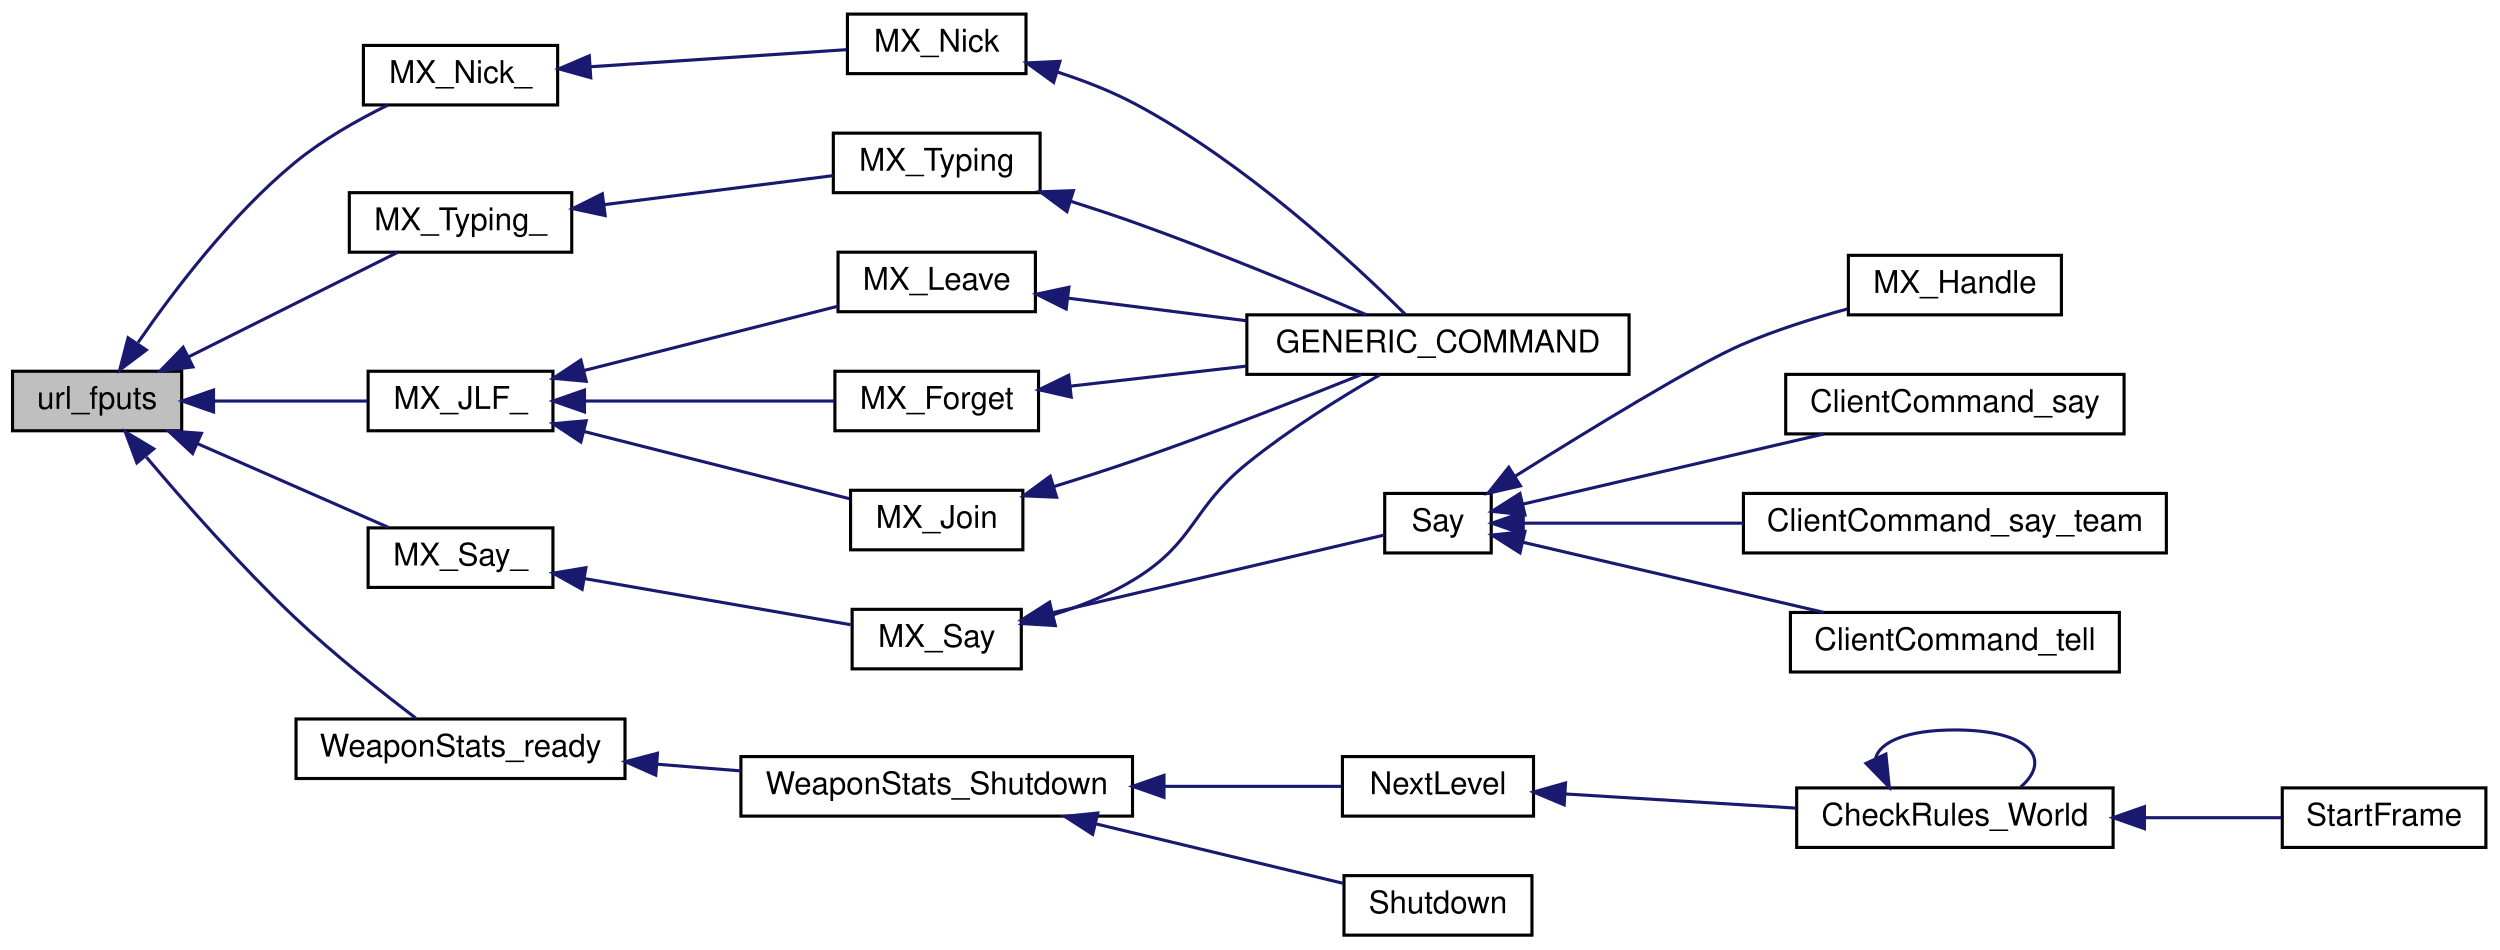
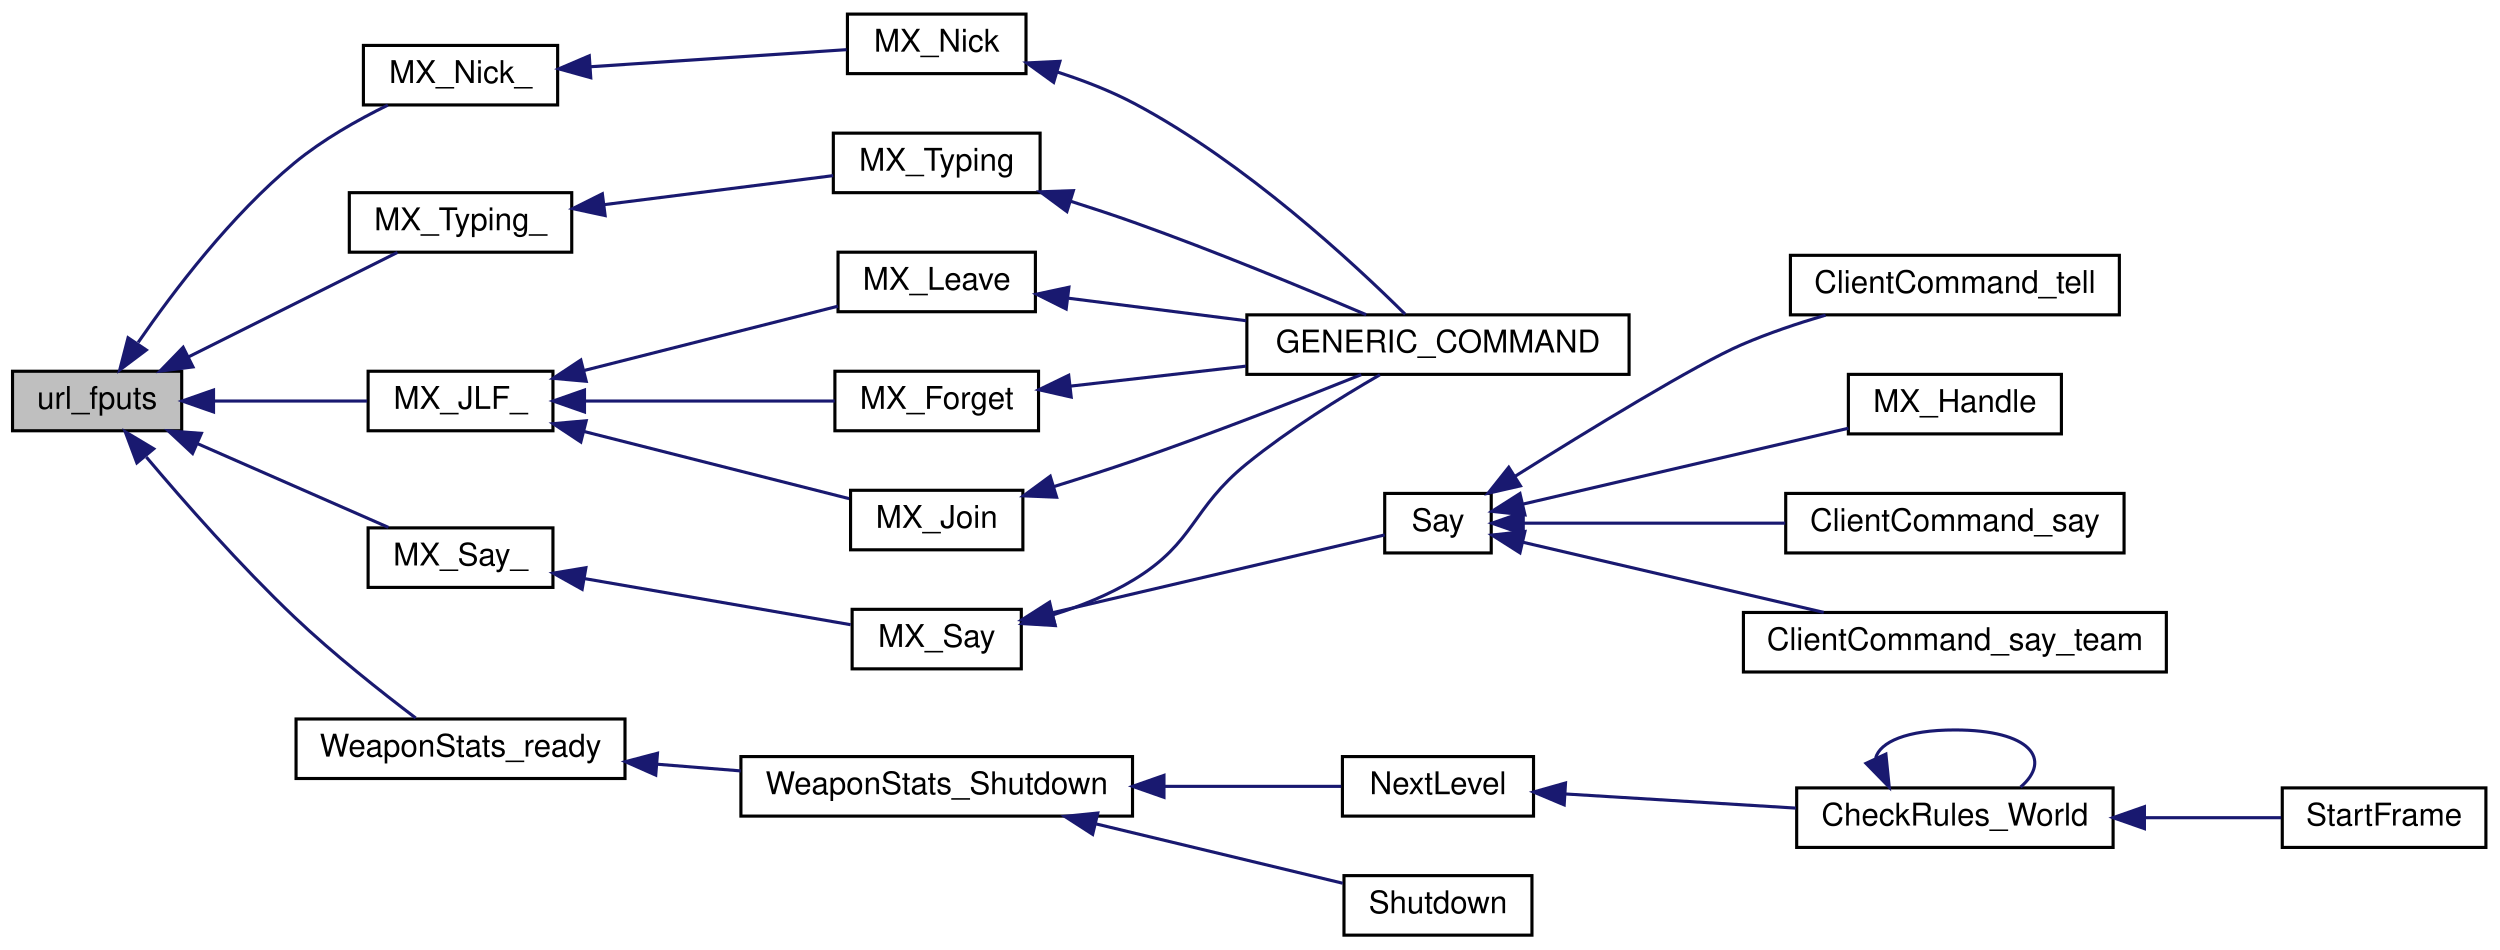
<svg xmlns="http://www.w3.org/2000/svg" xmlns:xlink="http://www.w3.org/1999/xlink" width="798pt" height="303pt" viewBox="0.00 0.00 798.00 303.00">
  <g id="graph0" class="graph" transform="scale(1 1) rotate(0) translate(4 299)">
    <g id="node1" class="node">
      <polygon fill="#bfbfbf" stroke="black" points="0,-161.5 0,-180.5 54,-180.5 54,-161.5 0,-161.5" />
      <text text-anchor="middle" x="27" y="-168.5" font-family="Helvetica,sans-Serif" font-size="10.00">url_fputs</text>
    </g>
    <g id="node2" class="node">
      <g id="a_node2">
        <a xlink:href="../../d0/d44/lib_2matrix_2matrix_8qc.html#a05affce7649882d2cea65c4c16d61565" target="_top" xlink:title="MX_JLF_">
          <polygon fill="none" stroke="black" points="113.5,-161.5 113.5,-180.5 172.5,-180.5 172.5,-161.5 113.5,-161.5" />
          <text text-anchor="middle" x="143" y="-168.5" font-family="Helvetica,sans-Serif" font-size="10.00">MX_JLF_</text>
        </a>
      </g>
    </g>
    <g id="edge1" class="edge">
      <path fill="none" stroke="midnightblue" d="M64.586,-171C80.308,-171 98.418,-171 113.166,-171" />
      <polygon fill="midnightblue" stroke="midnightblue" points="64.154,-167.5 54.154,-171 64.154,-174.5 64.154,-167.5" />
    </g>
    <g id="node7" class="node">
      <g id="a_node7">
        <a xlink:href="../../d0/d44/lib_2matrix_2matrix_8qc.html#a3bd0634b13a3c2a3f42786cd5266689f" target="_top" xlink:title="MX_Nick_">
          <polygon fill="none" stroke="black" points="112,-265.5 112,-284.5 174,-284.5 174,-265.5 112,-265.5" />
          <text text-anchor="middle" x="143" y="-272.5" font-family="Helvetica,sans-Serif" font-size="10.00">MX_Nick_</text>
        </a>
      </g>
    </g>
    <g id="edge8" class="edge">
      <path fill="none" stroke="midnightblue" d="M40.096,-189.69C51.495,-206.251 69.804,-230.324 90,-247 98.934,-254.377 110.113,-260.697 119.814,-265.456" />
      <polygon fill="midnightblue" stroke="midnightblue" points="42.694,-187.28 34.221,-180.92 36.879,-191.176 42.694,-187.28" />
    </g>
    <g id="node9" class="node">
      <g id="a_node9">
        <a xlink:href="../../d0/d44/lib_2matrix_2matrix_8qc.html#a21e0c1b4a12ceeeeabcb6992091d9ceb" target="_top" xlink:title="MX_Say_">
          <polygon fill="none" stroke="black" points="113.5,-111.5 113.5,-130.5 172.5,-130.5 172.5,-111.5 113.5,-111.5" />
          <text text-anchor="middle" x="143" y="-118.5" font-family="Helvetica,sans-Serif" font-size="10.00">MX_Say_</text>
        </a>
      </g>
    </g>
    <g id="edge11" class="edge">
      <path fill="none" stroke="midnightblue" d="M59,-157.403C78.298,-148.94 102.655,-138.256 119.982,-130.657" />
      <polygon fill="midnightblue" stroke="midnightblue" points="57.463,-154.256 49.711,-161.478 60.275,-160.666 57.463,-154.256" />
    </g>
    <g id="node16" class="node">
      <g id="a_node16">
        <a xlink:href="../../d0/d44/lib_2matrix_2matrix_8qc.html#a098918a0562dc1a3212bafac77557b6e" target="_top" xlink:title="MX_Typing_">
          <polygon fill="none" stroke="black" points="107.5,-218.5 107.5,-237.5 178.5,-237.5 178.5,-218.5 107.5,-218.5" />
          <text text-anchor="middle" x="143" y="-225.5" font-family="Helvetica,sans-Serif" font-size="10.00">MX_Typing_</text>
        </a>
      </g>
    </g>
    <g id="edge19" class="edge">
      <path fill="none" stroke="midnightblue" d="M56.074,-185.037C76.844,-195.422 104.586,-209.293 122.857,-218.428" />
      <polygon fill="midnightblue" stroke="midnightblue" points="57.591,-181.882 47.081,-180.541 54.46,-188.143 57.591,-181.882" />
    </g>
    <g id="node18" class="node">
      <g id="a_node18">
        <a xlink:href="../../d9/df0/weaponstats_8qh.html#a456ded6f061320557b90765d8d34c0f3" target="_top" xlink:title="WeaponStats_ready">
          <polygon fill="none" stroke="black" points="90.5,-50.5 90.5,-69.5 195.5,-69.5 195.5,-50.5 90.5,-50.5" />
          <text text-anchor="middle" x="143" y="-57.5" font-family="Helvetica,sans-Serif" font-size="10.00">WeaponStats_ready</text>
        </a>
      </g>
    </g>
    <g id="edge22" class="edge">
      <path fill="none" stroke="midnightblue" d="M42.707,-153.106C54.833,-138.739 72.778,-118.339 90,-102 102.46,-90.179 117.893,-77.989 128.697,-69.806" />
      <polygon fill="midnightblue" stroke="midnightblue" points="39.688,-151.261 35.968,-161.182 45.062,-155.746 39.688,-151.261" />
    </g>
    <g id="node3" class="node">
      <g id="a_node3">
        <a xlink:href="../../d5/d95/lib_2matrix_2matrix_8qh.html#a7748c528e6b4ef11851dbed2eb85b57e" target="_top" xlink:title="MX_Forget">
          <polygon fill="none" stroke="black" points="262.5,-161.5 262.5,-180.5 327.5,-180.5 327.5,-161.5 262.5,-161.5" />
          <text text-anchor="middle" x="295" y="-168.5" font-family="Helvetica,sans-Serif" font-size="10.00">MX_Forget</text>
        </a>
      </g>
    </g>
    <g id="edge2" class="edge">
      <path fill="none" stroke="midnightblue" d="M182.709,-171C207.473,-171 239.193,-171 262.428,-171" />
      <polygon fill="midnightblue" stroke="midnightblue" points="182.567,-167.5 172.567,-171 182.567,-174.5 182.567,-167.5" />
    </g>
    <g id="node5" class="node">
      <g id="a_node5">
        <a xlink:href="../../d5/d95/lib_2matrix_2matrix_8qh.html#aeb184715ac0e7eea78e40db8bc280dcf" target="_top" xlink:title="MX_Join">
          <polygon fill="none" stroke="black" points="267.5,-123.5 267.5,-142.5 322.5,-142.5 322.5,-123.5 267.5,-123.5" />
          <text text-anchor="middle" x="295" y="-130.5" font-family="Helvetica,sans-Serif" font-size="10.00">MX_Join</text>
        </a>
      </g>
    </g>
    <g id="edge4" class="edge">
      <path fill="none" stroke="midnightblue" d="M182.288,-161.3C208.794,-154.585 243.421,-145.813 267.053,-139.827" />
      <polygon fill="midnightblue" stroke="midnightblue" points="181.401,-157.914 172.567,-163.763 183.12,-164.7 181.401,-157.914" />
    </g>
    <g id="node6" class="node">
      <g id="a_node6">
        <a xlink:href="../../d5/d95/lib_2matrix_2matrix_8qh.html#a3e890d9d392995f697202431a0aabb74" target="_top" xlink:title="MX_Leave">
          <polygon fill="none" stroke="black" points="263.5,-199.5 263.5,-218.5 326.5,-218.5 326.5,-199.5 263.5,-199.5" />
          <text text-anchor="middle" x="295" y="-206.5" font-family="Helvetica,sans-Serif" font-size="10.00">MX_Leave</text>
        </a>
      </g>
    </g>
    <g id="edge6" class="edge">
      <path fill="none" stroke="midnightblue" d="M182.514,-180.757C207.681,-187.132 240.094,-195.344 263.477,-201.268" />
      <polygon fill="midnightblue" stroke="midnightblue" points="183.12,-177.3 172.567,-178.237 181.401,-184.086 183.12,-177.3" />
    </g>
    <g id="node4" class="node">
      <g id="a_node4">
        <a xlink:href="../../d8/d86/command_8qc.html#a8011943c633419e1e39634df6e77b6d0" target="_top" xlink:title="GENERIC_COMMAND">
          <polygon fill="none" stroke="black" points="394,-179.5 394,-198.5 516,-198.5 516,-179.5 394,-179.5" />
          <text text-anchor="middle" x="455" y="-186.5" font-family="Helvetica,sans-Serif" font-size="10.00">GENERIC_COMMAND</text>
        </a>
      </g>
    </g>
    <g id="edge3" class="edge">
      <path fill="none" stroke="midnightblue" d="M337.815,-175.764C354.92,-177.712 375.039,-180.004 393.684,-182.129" />
      <polygon fill="midnightblue" stroke="midnightblue" points="337.926,-172.254 327.594,-174.599 337.133,-179.209 337.926,-172.254" />
    </g>
    <g id="edge5" class="edge">
      <path fill="none" stroke="midnightblue" d="M332.325,-143.663C340.789,-146.277 349.74,-149.147 358,-152 382.986,-160.632 411.168,-171.649 430.5,-179.409" />
      <polygon fill="midnightblue" stroke="midnightblue" points="333.269,-140.292 322.683,-140.728 331.231,-146.988 333.269,-140.292" />
    </g>
    <g id="edge7" class="edge">
      <path fill="none" stroke="midnightblue" d="M337.149,-203.791C354.431,-201.604 374.879,-199.015 393.799,-196.62" />
      <polygon fill="midnightblue" stroke="midnightblue" points="336.32,-200.368 326.839,-205.096 337.199,-207.313 336.32,-200.368" />
    </g>
    <g id="node8" class="node">
      <g id="a_node8">
        <a xlink:href="../../d5/d95/lib_2matrix_2matrix_8qh.html#a0c24e49fdad79752430af7e5213b8474" target="_top" xlink:title="MX_Nick">
          <polygon fill="none" stroke="black" points="266.5,-275.5 266.5,-294.5 323.5,-294.5 323.5,-275.5 266.5,-275.5" />
          <text text-anchor="middle" x="295" y="-282.5" font-family="Helvetica,sans-Serif" font-size="10.00">MX_Nick</text>
        </a>
      </g>
    </g>
    <g id="edge9" class="edge">
      <path fill="none" stroke="midnightblue" d="M184.605,-277.707C210.47,-279.431 243.303,-281.62 266.22,-283.148" />
      <polygon fill="midnightblue" stroke="midnightblue" points="184.565,-274.197 174.355,-277.024 184.1,-281.181 184.565,-274.197" />
    </g>
    <g id="edge10" class="edge">
      <path fill="none" stroke="midnightblue" d="M333.339,-276.059C341.697,-273.381 350.347,-270.049 358,-266 393.314,-247.314 428.261,-214.841 444.534,-198.694" />
      <polygon fill="midnightblue" stroke="midnightblue" points="332.33,-272.708 323.74,-278.909 334.322,-279.419 332.33,-272.708" />
    </g>
    <g id="node10" class="node">
      <g id="a_node10">
        <a xlink:href="../../d5/d95/lib_2matrix_2matrix_8qh.html#a3020e21f8ef834ecd9401574b1b92d9b" target="_top" xlink:title="MX_Say">
          <polygon fill="none" stroke="black" points="268,-85.5 268,-104.5 322,-104.5 322,-85.5 268,-85.5" />
          <text text-anchor="middle" x="295" y="-92.5" font-family="Helvetica,sans-Serif" font-size="10.00">MX_Say</text>
        </a>
      </g>
    </g>
    <g id="edge12" class="edge">
      <path fill="none" stroke="midnightblue" d="M182.705,-114.291C209.344,-109.674 244.033,-103.661 267.551,-99.585" />
      <polygon fill="midnightblue" stroke="midnightblue" points="181.822,-110.892 172.567,-116.048 183.018,-117.789 181.822,-110.892" />
    </g>
    <g id="edge13" class="edge">
      <path fill="none" stroke="midnightblue" d="M332.039,-102.722C340.906,-105.501 350.112,-109.183 358,-114 377.581,-125.958 376.186,-136.54 394,-151 407.403,-161.879 424.09,-172.224 436.462,-179.365" />
      <polygon fill="midnightblue" stroke="midnightblue" points="332.836,-99.31 322.261,-99.956 330.931,-106.046 332.836,-99.31" />
    </g>
    <g id="node11" class="node">
      <g id="a_node11">
-         <a xlink:href="../../db/d9b/server_2player_8qc.html#abb0f165077ac886332b821ac30314b8a" target="_top" xlink:title="message &quot;&quot;: do not say, just test flood control return value: 1 = accept 0 = reject -1 = fake accept ...">
+         <a xlink:href="../../df/dd7/server_2client_8qc.html#abb0f165077ac886332b821ac30314b8a" target="_top" xlink:title="message &quot;&quot;: do not say, just test flood control return value: 1 = accept 0 = reject -1 = fake accept ...">
          <polygon fill="none" stroke="black" points="438,-122.5 438,-141.5 472,-141.5 472,-122.5 438,-122.5" />
          <text text-anchor="middle" x="455" y="-129.5" font-family="Helvetica,sans-Serif" font-size="10.00">Say</text>
        </a>
      </g>
    </g>
    <g id="edge14" class="edge">
      <path fill="none" stroke="midnightblue" d="M331.917,-103.411C365.239,-111.214 413.294,-122.468 437.999,-128.253" />
      <polygon fill="midnightblue" stroke="midnightblue" points="332.625,-99.982 322.09,-101.11 331.029,-106.798 332.625,-99.982" />
    </g>
    <g id="node12" class="node">
      <g id="a_node12">
-         <a xlink:href="../../d8/d1d/cmd_8qc.html#abbf460d51ea76590ef45741995425f19" target="_top" xlink:title="ClientCommand_say">
-           <polygon fill="none" stroke="black" points="566,-160.5 566,-179.5 674,-179.5 674,-160.5 566,-160.5" />
-           <text text-anchor="middle" x="620" y="-167.5" font-family="Helvetica,sans-Serif" font-size="10.00">ClientCommand_say</text>
+         <a xlink:href="../../d7/d8c/server_2matrix_8qc.html#af5102d8297bde7ad33c004e9f81e6e3b" target="_top" xlink:title="MX_Handle">
+           <polygon fill="none" stroke="black" points="586,-160.5 586,-179.5 654,-179.5 654,-160.5 586,-160.5" />
+           <text text-anchor="middle" x="620" y="-167.5" font-family="Helvetica,sans-Serif" font-size="10.00">MX_Handle</text>
        </a>
      </g>
    </g>
    <g id="edge15" class="edge">
-       <path fill="none" stroke="midnightblue" d="M482.052,-138.074C507.936,-144.108 548.009,-153.45 578.131,-160.472" />
+       <path fill="none" stroke="midnightblue" d="M482.152,-138.097C510.367,-144.675 555.359,-155.163 585.99,-162.304" />
      <polygon fill="midnightblue" stroke="midnightblue" points="482.759,-134.644 472.225,-135.783 481.169,-141.462 482.759,-134.644" />
    </g>
    <g id="node13" class="node">
      <g id="a_node13">
-         <a xlink:href="../../d8/d1d/cmd_8qc.html#ad58ae118ed5046354465c83ab676637e" target="_top" xlink:title="ClientCommand_say_team">
-           <polygon fill="none" stroke="black" points="552.5,-122.5 552.5,-141.5 687.5,-141.5 687.5,-122.5 552.5,-122.5" />
-           <text text-anchor="middle" x="620" y="-129.5" font-family="Helvetica,sans-Serif" font-size="10.00">ClientCommand_say_team</text>
+         <a xlink:href="../../d8/d1d/cmd_8qc.html#abbf460d51ea76590ef45741995425f19" target="_top" xlink:title="ClientCommand_say">
+           <polygon fill="none" stroke="black" points="566,-122.5 566,-141.5 674,-141.5 674,-122.5 566,-122.5" />
+           <text text-anchor="middle" x="620" y="-129.5" font-family="Helvetica,sans-Serif" font-size="10.00">ClientCommand_say</text>
        </a>
      </g>
    </g>
    <g id="edge16" class="edge">
-       <path fill="none" stroke="midnightblue" d="M482.464,-132C501.442,-132 527.892,-132 552.463,-132" />
+       <path fill="none" stroke="midnightblue" d="M482.348,-132C504.836,-132 537.877,-132 565.836,-132" />
      <polygon fill="midnightblue" stroke="midnightblue" points="482.225,-128.5 472.225,-132 482.225,-135.5 482.225,-128.5" />
    </g>
    <g id="node14" class="node">
      <g id="a_node14">
-         <a xlink:href="../../d8/d1d/cmd_8qc.html#a6a487ac8c19cb81bdc5e6be5c57e2567" target="_top" xlink:title="ClientCommand_tell">
-           <polygon fill="none" stroke="black" points="567.5,-84.5 567.5,-103.5 672.5,-103.5 672.5,-84.5 567.5,-84.5" />
-           <text text-anchor="middle" x="620" y="-91.5" font-family="Helvetica,sans-Serif" font-size="10.00">ClientCommand_tell</text>
+         <a xlink:href="../../d8/d1d/cmd_8qc.html#ad58ae118ed5046354465c83ab676637e" target="_top" xlink:title="ClientCommand_say_team">
+           <polygon fill="none" stroke="black" points="552.5,-84.5 552.5,-103.5 687.5,-103.5 687.5,-84.5 552.5,-84.5" />
+           <text text-anchor="middle" x="620" y="-91.5" font-family="Helvetica,sans-Serif" font-size="10.00">ClientCommand_say_team</text>
        </a>
      </g>
    </g>
    <g id="edge17" class="edge">
      <path fill="none" stroke="midnightblue" d="M482.052,-125.926C507.936,-119.892 548.009,-110.55 578.131,-103.528" />
      <polygon fill="midnightblue" stroke="midnightblue" points="481.169,-122.538 472.225,-128.217 482.759,-129.356 481.169,-122.538" />
    </g>
    <g id="node15" class="node">
      <g id="a_node15">
-         <a xlink:href="../../d7/d8c/server_2matrix_8qc.html#af5102d8297bde7ad33c004e9f81e6e3b" target="_top" xlink:title="MX_Handle">
-           <polygon fill="none" stroke="black" points="586,-198.5 586,-217.5 654,-217.5 654,-198.5 586,-198.5" />
-           <text text-anchor="middle" x="620" y="-205.5" font-family="Helvetica,sans-Serif" font-size="10.00">MX_Handle</text>
+         <a xlink:href="../../d8/d1d/cmd_8qc.html#a6a487ac8c19cb81bdc5e6be5c57e2567" target="_top" xlink:title="ClientCommand_tell">
+           <polygon fill="none" stroke="black" points="567.5,-198.5 567.5,-217.5 672.5,-217.5 672.5,-198.5 567.5,-198.5" />
+           <text text-anchor="middle" x="620" y="-205.5" font-family="Helvetica,sans-Serif" font-size="10.00">ClientCommand_tell</text>
        </a>
      </g>
    </g>
    <g id="edge18" class="edge">
-       <path fill="none" stroke="midnightblue" d="M479.685,-147.025C503.154,-161.736 537.616,-182.815 552,-189 562.663,-193.585 574.751,-197.403 585.695,-200.385" />
+       <path fill="none" stroke="midnightblue" d="M479.685,-147.025C503.154,-161.736 537.616,-182.815 552,-189 560.442,-192.63 569.776,-195.779 578.729,-198.413" />
      <polygon fill="midnightblue" stroke="midnightblue" points="481.319,-143.918 470.992,-141.552 477.59,-149.842 481.319,-143.918" />
    </g>
    <g id="node17" class="node">
      <g id="a_node17">
        <a xlink:href="../../d5/d95/lib_2matrix_2matrix_8qh.html#a8396e6a579b278dab17aac3ea3e3f94a" target="_top" xlink:title="MX_Typing">
          <polygon fill="none" stroke="black" points="262,-237.5 262,-256.5 328,-256.5 328,-237.5 262,-237.5" />
          <text text-anchor="middle" x="295" y="-244.5" font-family="Helvetica,sans-Serif" font-size="10.00">MX_Typing</text>
        </a>
      </g>
    </g>
    <g id="edge20" class="edge">
      <path fill="none" stroke="midnightblue" d="M188.883,-233.685C212.405,-236.665 240.667,-240.244 261.959,-242.942" />
      <polygon fill="midnightblue" stroke="midnightblue" points="189.151,-230.191 178.79,-232.407 188.271,-237.136 189.151,-230.191" />
    </g>
    <g id="edge21" class="edge">
      <path fill="none" stroke="midnightblue" d="M337.807,-234.742C344.59,-232.594 351.515,-230.306 358,-228 383.764,-218.839 412.777,-206.808 432.098,-198.544" />
      <polygon fill="midnightblue" stroke="midnightblue" points="336.551,-231.467 328.037,-237.773 338.625,-238.152 336.551,-231.467" />
    </g>
    <g id="node19" class="node">
      <g id="a_node19">
        <a xlink:href="../../d9/df0/weaponstats_8qh.html#aa8f9d7c732fe1401e1ee110adfafa840" target="_top" xlink:title="WeaponStats_Shutdown">
          <polygon fill="none" stroke="black" points="232.5,-38.5 232.5,-57.5 357.5,-57.5 357.5,-38.5 232.5,-38.5" />
          <text text-anchor="middle" x="295" y="-45.5" font-family="Helvetica,sans-Serif" font-size="10.00">WeaponStats_Shutdown</text>
        </a>
      </g>
    </g>
    <g id="edge23" class="edge">
      <path fill="none" stroke="midnightblue" d="M205.808,-55.055C214.608,-54.351 223.659,-53.627 232.455,-52.924" />
      <polygon fill="midnightblue" stroke="midnightblue" points="205.311,-51.584 195.621,-55.87 205.869,-58.562 205.311,-51.584" />
    </g>
    <g id="node20" class="node">
      <g id="a_node20">
        <a xlink:href="../../db/dcc/g__world_8qc.html#a425e54e058e6e6701cc7fca07a234be9" target="_top" xlink:title="NextLevel">
          <polygon fill="none" stroke="black" points="424.5,-38.5 424.5,-57.5 485.5,-57.5 485.5,-38.5 424.5,-38.5" />
          <text text-anchor="middle" x="455" y="-45.5" font-family="Helvetica,sans-Serif" font-size="10.00">NextLevel</text>
        </a>
      </g>
    </g>
    <g id="edge24" class="edge">
      <path fill="none" stroke="midnightblue" d="M367.562,-48C387.493,-48 408.061,-48 424.131,-48" />
      <polygon fill="midnightblue" stroke="midnightblue" points="367.539,-44.5 357.539,-48 367.539,-51.5 367.539,-44.5" />
    </g>
    <g id="node23" class="node">
      <g id="a_node23">
        <a xlink:href="../../db/dcc/g__world_8qc.html#ac5f038c2b480cf9ef5e19e3eba8dbaf9" target="_top" xlink:title="Shutdown">
          <polygon fill="none" stroke="black" points="425,-0.5 425,-19.5 485,-19.5 485,-0.5 425,-0.5" />
          <text text-anchor="middle" x="455" y="-7.5" font-family="Helvetica,sans-Serif" font-size="10.00">Shutdown</text>
        </a>
      </g>
    </g>
    <g id="edge28" class="edge">
      <path fill="none" stroke="midnightblue" d="M345.896,-36C371.795,-29.771 402.547,-22.375 424.617,-17.067" />
      <polygon fill="midnightblue" stroke="midnightblue" points="344.774,-32.67 335.87,-38.411 346.411,-39.475 344.774,-32.67" />
    </g>
    <g id="node21" class="node">
      <g id="a_node21">
        <a xlink:href="../../d7/d97/g__world_8qh.html#a233af455133bc7ba4e3e100115bf2885" target="_top" xlink:title="CheckRules_World">
          <polygon fill="none" stroke="black" points="569.5,-28.5 569.5,-47.5 670.5,-47.5 670.5,-28.5 569.5,-28.5" />
          <text text-anchor="middle" x="620" y="-35.5" font-family="Helvetica,sans-Serif" font-size="10.00">CheckRules_World</text>
        </a>
      </g>
    </g>
    <g id="edge25" class="edge">
      <path fill="none" stroke="midnightblue" d="M495.582,-45.572C517.747,-44.212 545.596,-42.503 569.228,-41.053" />
      <polygon fill="midnightblue" stroke="midnightblue" points="495.285,-42.083 485.518,-46.189 495.714,-49.07 495.285,-42.083" />
    </g>
    <g id="edge26" class="edge">
      <path fill="none" stroke="midnightblue" d="M594.702,-57.029C596.082,-62.128 604.515,-66 620,-66 644.172,-66 651.159,-56.565 640.962,-47.757" />
      <polygon fill="midnightblue" stroke="midnightblue" points="597.973,-58.298 599.038,-47.757 591.632,-55.333 597.973,-58.298" />
    </g>
    <g id="node22" class="node">
      <g id="a_node22">
        <a xlink:href="../../d3/d4f/sv__main_8qc.html#a554af7e2ac58045168dad9eca30bc8b1" target="_top" xlink:title="StartFrame">
          <polygon fill="none" stroke="black" points="724.5,-28.5 724.5,-47.5 789.5,-47.5 789.5,-28.5 724.5,-28.5" />
          <text text-anchor="middle" x="757" y="-35.5" font-family="Helvetica,sans-Serif" font-size="10.00">StartFrame</text>
        </a>
      </g>
    </g>
    <g id="edge27" class="edge">
      <path fill="none" stroke="midnightblue" d="M680.732,-38C695.681,-38 711.144,-38 724.138,-38" />
      <polygon fill="midnightblue" stroke="midnightblue" points="680.502,-34.5 670.502,-38 680.502,-41.5 680.502,-34.5" />
    </g>
  </g>
</svg>
